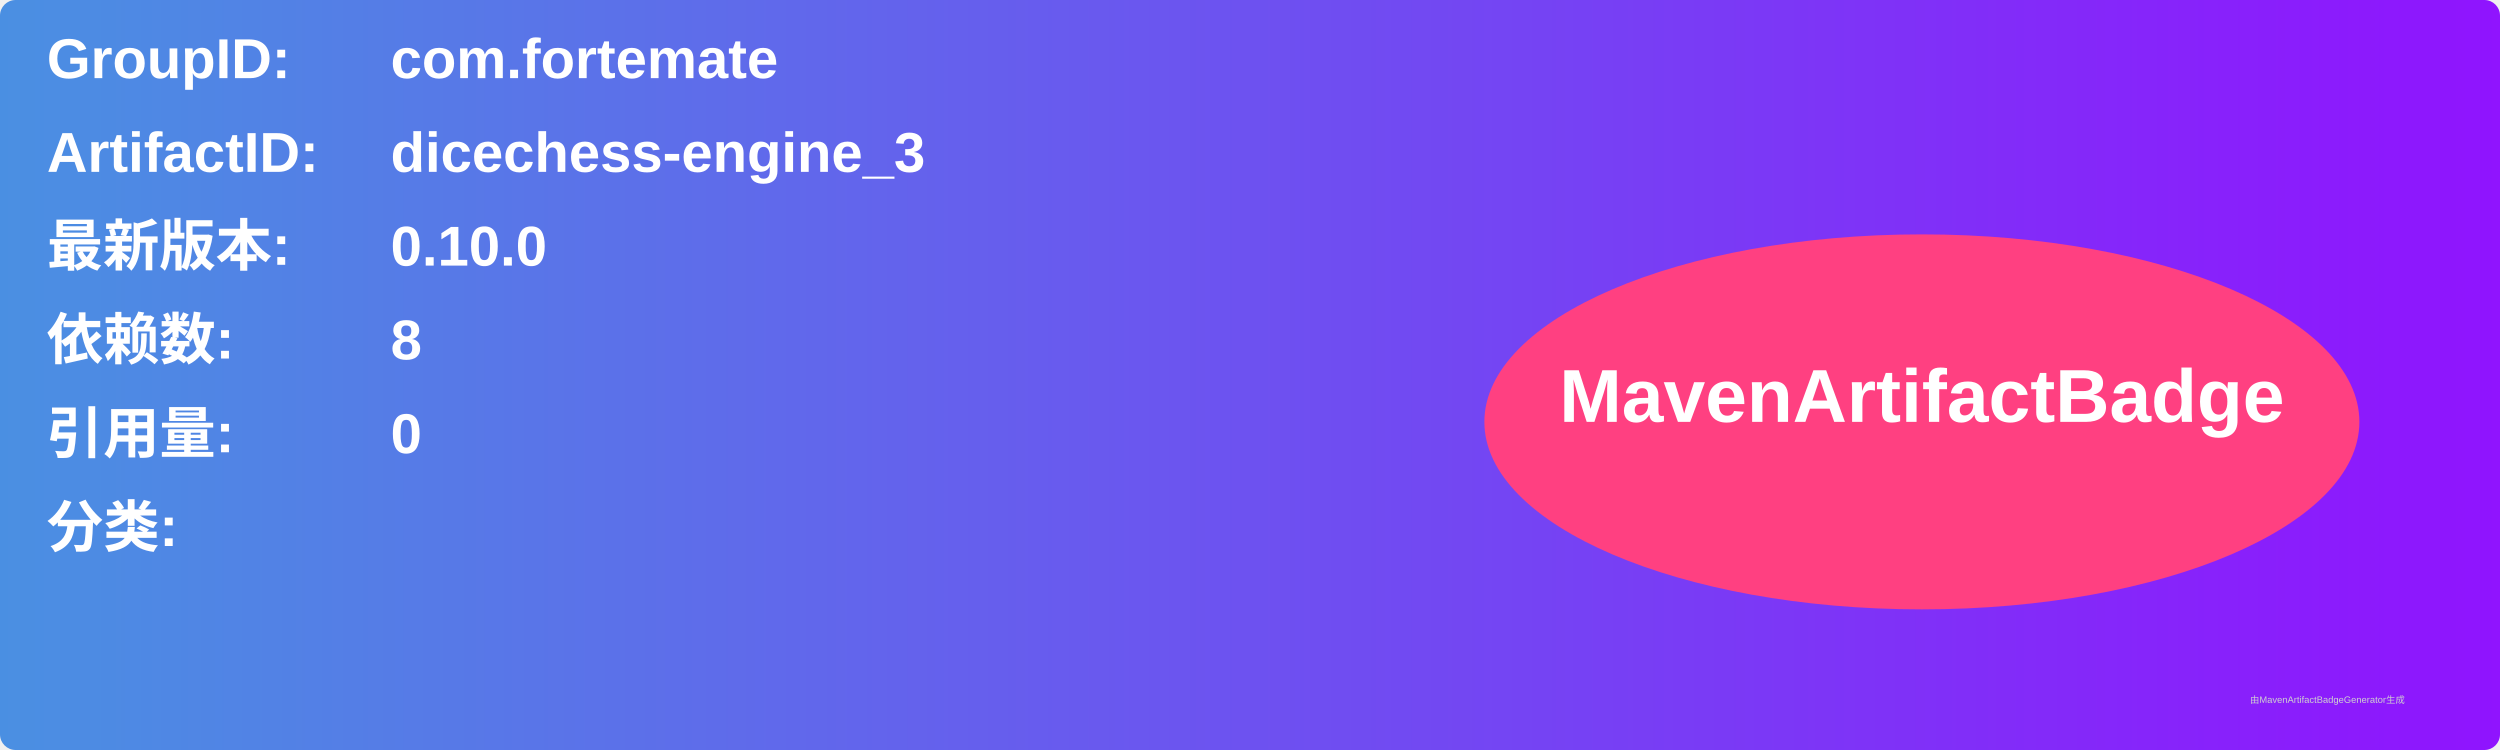
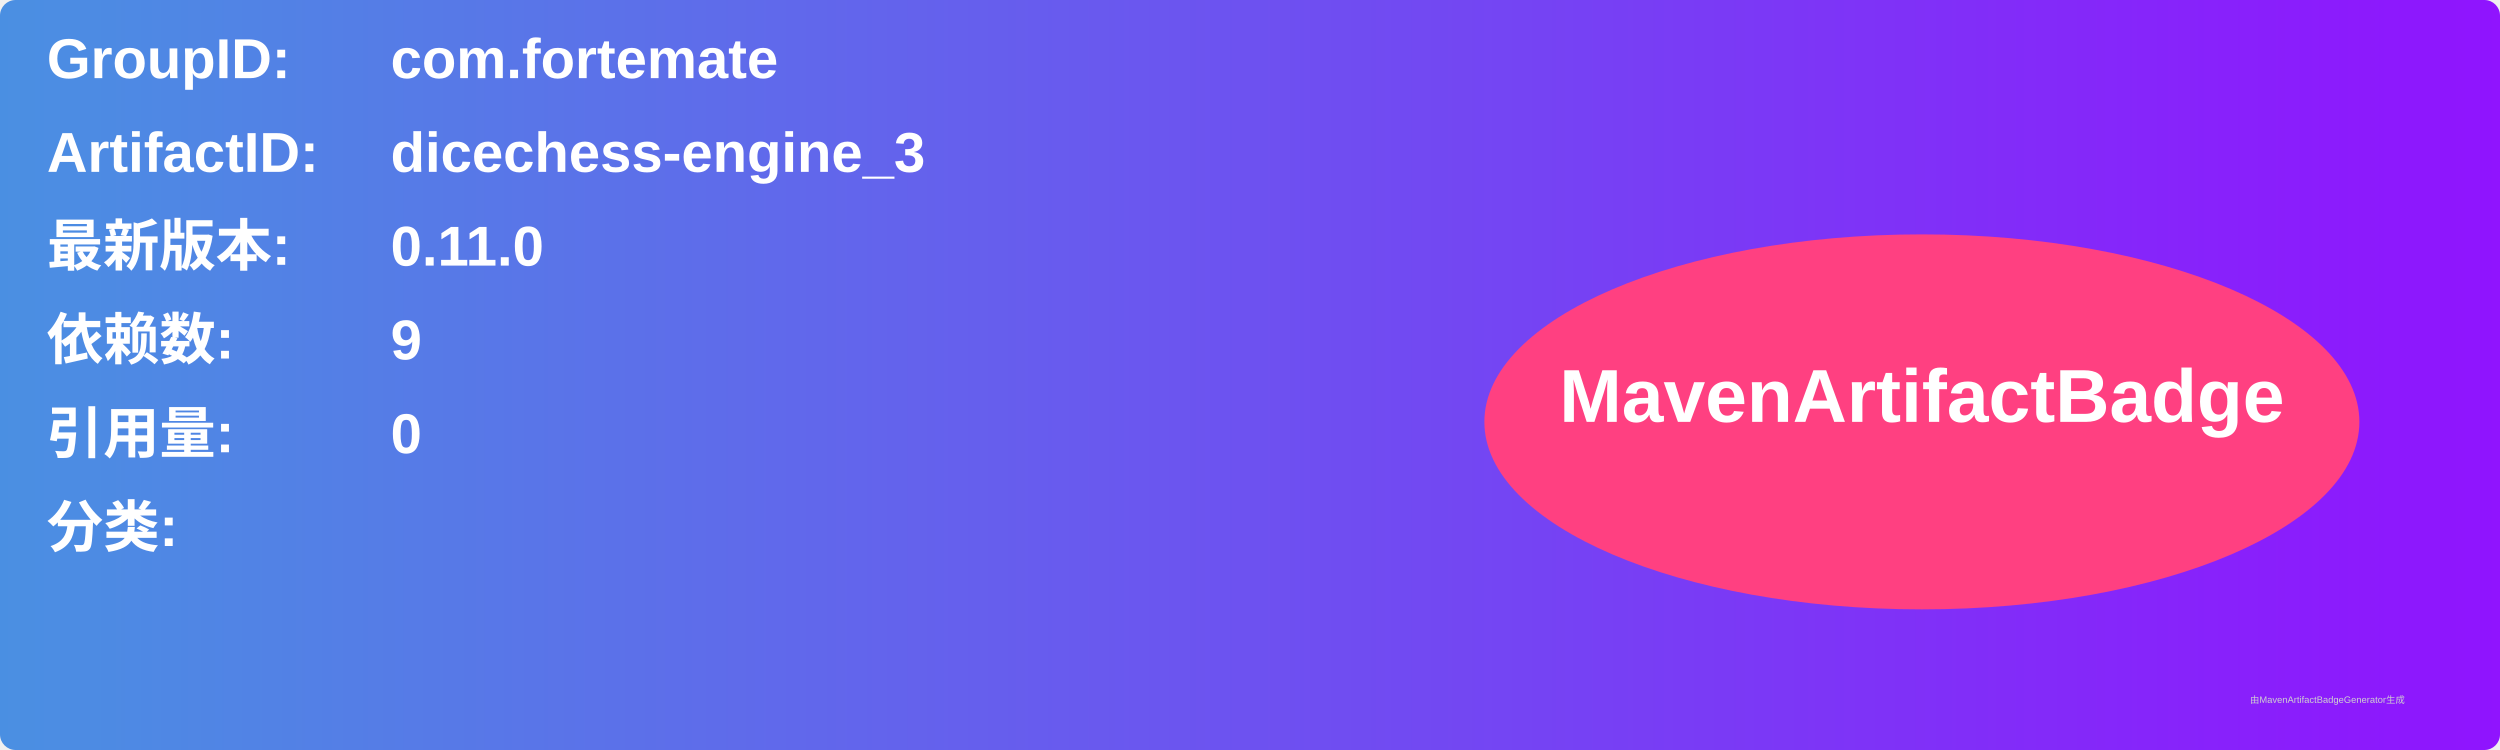
<svg xmlns="http://www.w3.org/2000/svg" width="800" height="240" viewBox="0 0 800 240">
  <linearGradient id="grad" x1="0%" y1="0%" x2="100%" y2="0%">
    <stop offset="0%" stop-color="#4a90e2" />
    <stop offset="100%" stop-color="#9013fe" />
  </linearGradient>
  <rect width="100%" height="100%" rx="5" ry="5" fill="url(#grad)" />
  <g transform="translate(15, 15)">
    <text x="0" y="10" font-family="Arial" font-size="18" fill="white" font-weight="bold" width="260">GroupID:</text>
    <text x="110" y="10" font-family="Arial" font-size="18" fill="white" font-weight="bold" width="460">com.fortemate</text>
    <text x="0" y="40" font-family="Arial" font-size="18" fill="white" font-weight="bold" width="260">ArtifactID:</text>
    <text x="110" y="40" font-family="Arial" font-size="18" fill="white" font-weight="bold" width="460">dicechess-engine_3</text>
    <text x="0" y="70" font-family="Arial" font-size="18" fill="white" font-weight="bold">最新版本:</text>
    <text x="110" y="70" font-family="Arial" font-size="18" fill="white" font-weight="bold">
-       <tspan font-weight="bold">0.10.0</tspan>
+       <tspan font-weight="bold">0.11.0</tspan>
    </text>
    <text x="0" y="100" font-family="Arial" font-size="18" fill="white" font-weight="bold">依赖数: </text>
    <text x="110" y="100" font-family="Arial" font-size="18" fill="white">
-       <tspan font-weight="bold">8</tspan>
+       <tspan font-weight="bold">9</tspan>
    </text>
    <text x="0" y="130" font-family="Arial" font-size="18" fill="white" font-weight="bold">引用量: </text>
    <text x="110" y="130" font-family="Arial" font-size="18" fill="white">
      <tspan font-weight="bold">0</tspan>
    </text>
    <text x="0" y="160" font-family="Arial" font-size="18" fill="white" font-weight="bold">分类:</text>
    <text x="10" y="190" font-family="Arial" font-size="10" fill="white">
      <tspan font-weight="bold" />
    </text>
    <ellipse cx="600" cy="120" rx="140" ry="60" fill="#ff4081" />
    <text x="600" y="120" text-anchor="middle" font-family="Arial" font-size="24" fill="white" font-weight="bold">MavenArtifactBadge</text>
  </g>
  <text x="720" y="225" font-family="Arial" font-size="3" fill="#d0d0d0">由MavenArtifactBadgeGenerator生成</text>
</svg>
